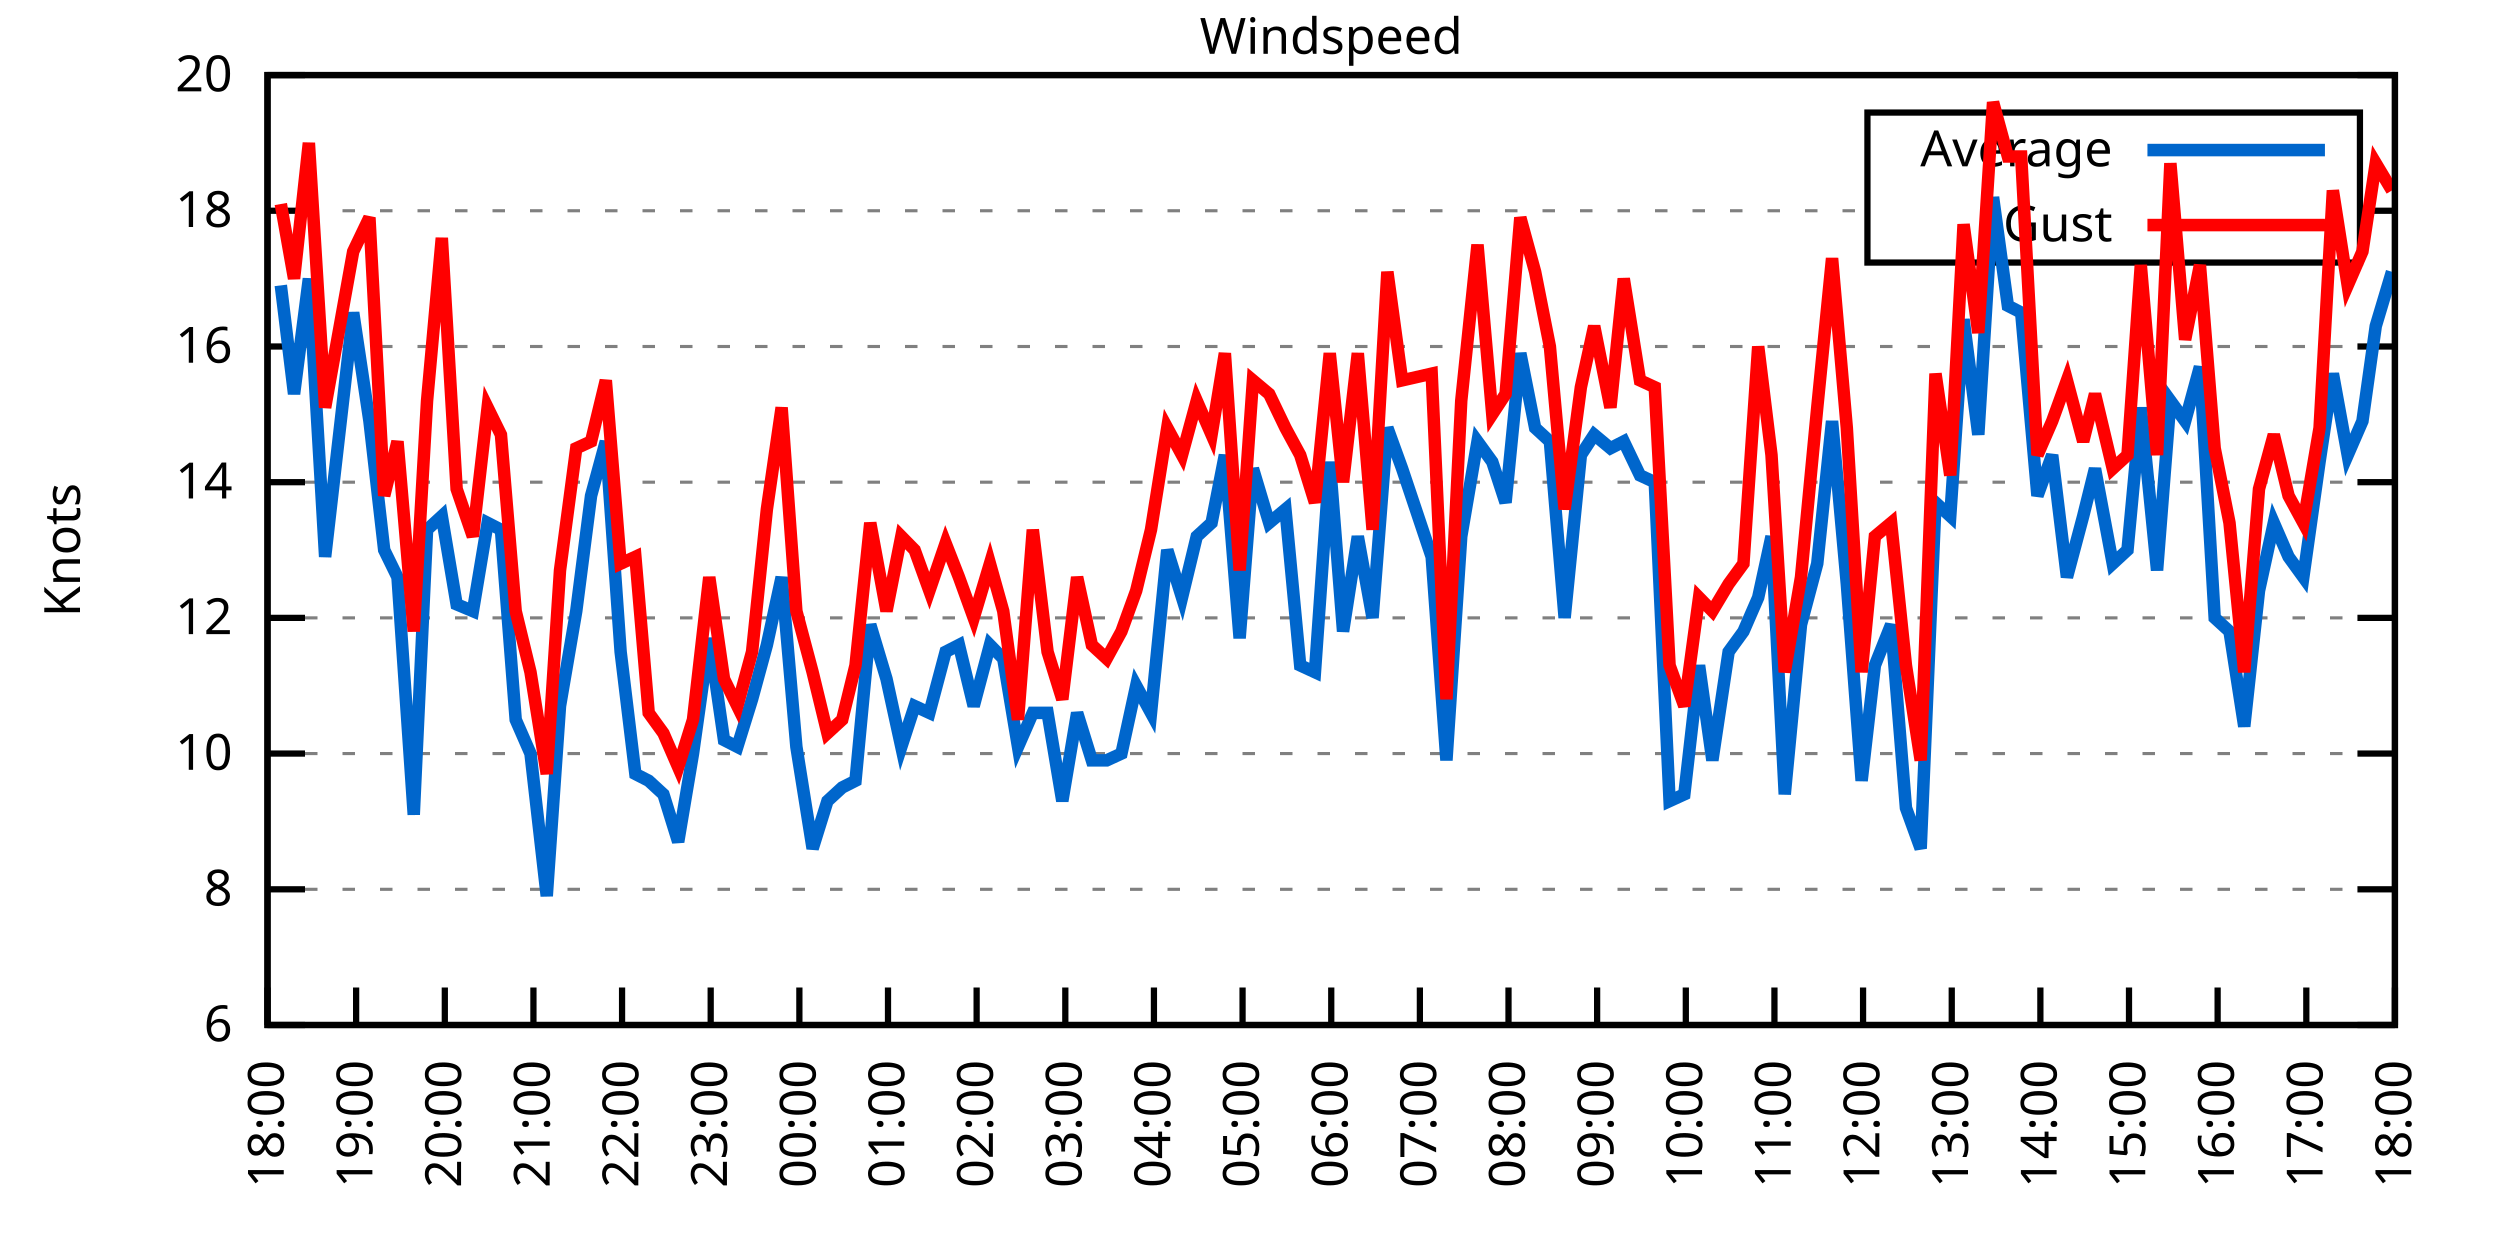
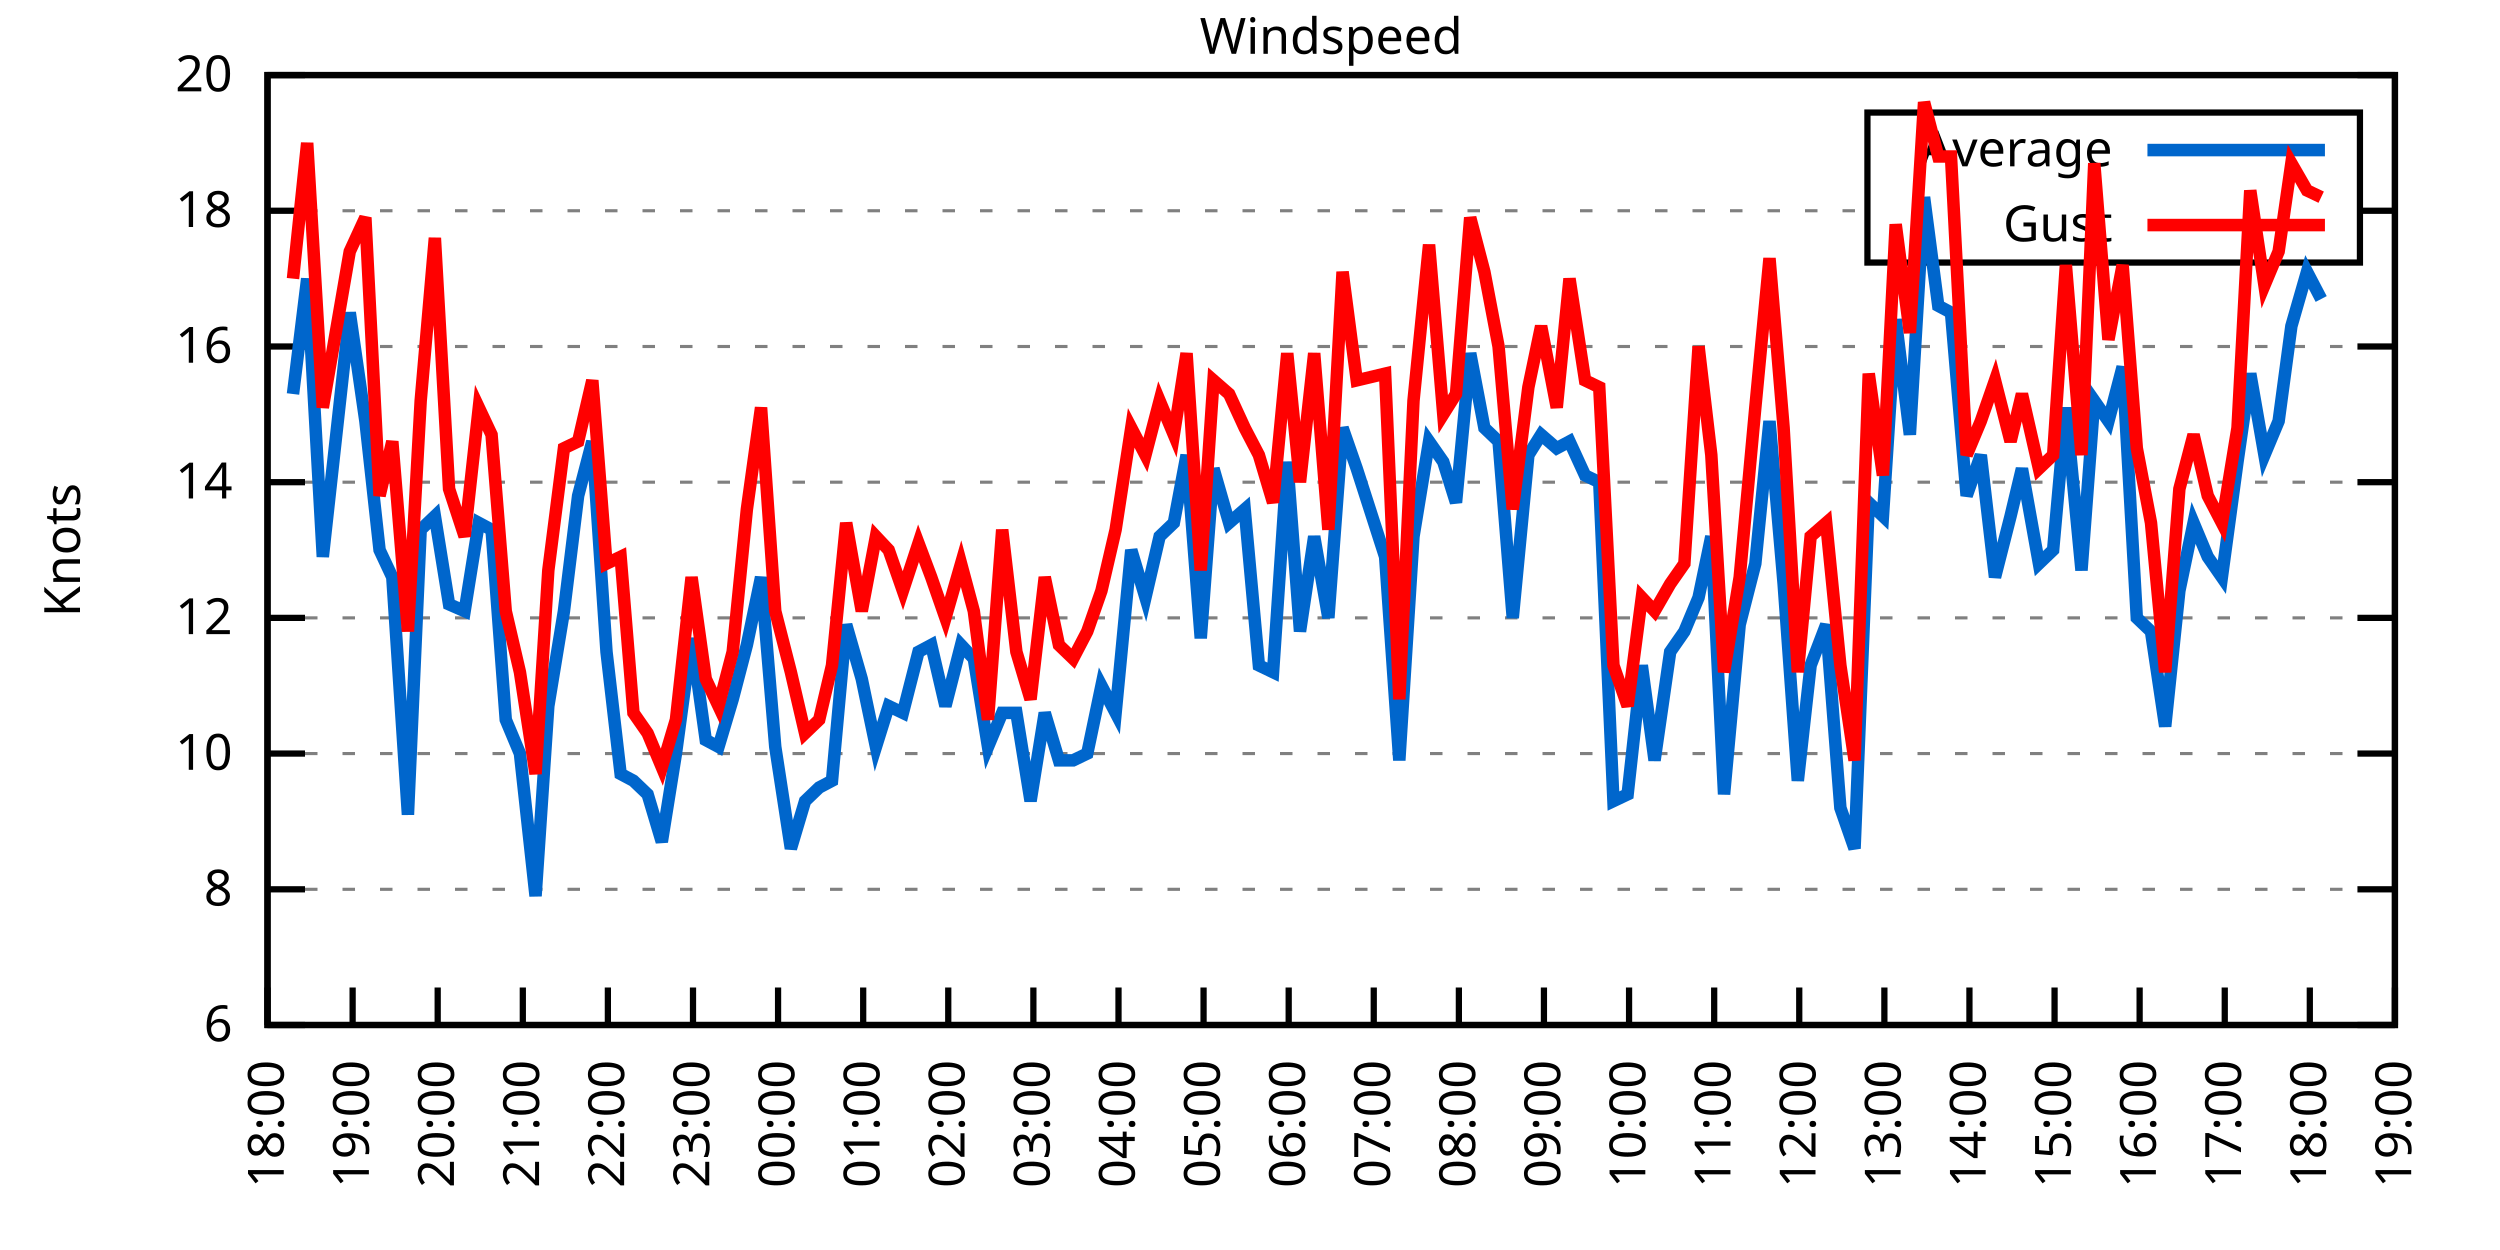
<svg xmlns="http://www.w3.org/2000/svg" xmlns:xlink="http://www.w3.org/1999/xlink" width="400" height="200" viewBox="0 0 400 200">
  <g id="gnuplot_canvas">
    <rect x="0" y="0" width="400" height="200" fill="none" />
    <defs>
      <circle id="gpDot" r="0.5" stroke-width="0.5" stroke="currentColor" />
      <path id="gpPt0" stroke-width="0.333" stroke="currentColor" d="M-1,0 h2 M0,-1 v2" />
      <path id="gpPt1" stroke-width="0.333" stroke="currentColor" d="M-1,-1 L1,1 M1,-1 L-1,1" />
      <path id="gpPt2" stroke-width="0.333" stroke="currentColor" d="M-1,0 L1,0 M0,-1 L0,1 M-1,-1 L1,1 M-1,1 L1,-1" />
      <rect id="gpPt3" stroke-width="0.333" stroke="currentColor" x="-1" y="-1" width="2" height="2" />
      <rect id="gpPt4" stroke-width="0.333" stroke="currentColor" fill="currentColor" x="-1" y="-1" width="2" height="2" />
      <circle id="gpPt5" stroke-width="0.333" stroke="currentColor" cx="0" cy="0" r="1" />
      <use xlink:href="#gpPt5" id="gpPt6" fill="currentColor" stroke="none" />
      <path id="gpPt7" stroke-width="0.333" stroke="currentColor" d="M0,-1.33 L-1.33,0.67 L1.33,0.67 z" />
      <use xlink:href="#gpPt7" id="gpPt8" fill="currentColor" stroke="none" />
      <use xlink:href="#gpPt7" id="gpPt9" stroke="currentColor" transform="rotate(180)" />
      <use xlink:href="#gpPt9" id="gpPt10" fill="currentColor" stroke="none" />
      <use xlink:href="#gpPt3" id="gpPt11" stroke="currentColor" transform="rotate(45)" />
      <use xlink:href="#gpPt11" id="gpPt12" fill="currentColor" stroke="none" />
      <path id="gpPt13" stroke-width="0.333" stroke="currentColor" d="M0,1.330 L1.265,0.411 L0.782,-1.067 L-0.782,-1.076 L-1.265,0.411 z" />
      <use xlink:href="#gpPt13" id="gpPt14" fill="currentColor" stroke="none" />
      <filter id="textbox" filterUnits="objectBoundingBox" x="0" y="0" height="1" width="1">
        <feFlood flood-color="white" flood-opacity="1" result="bgnd" />
        <feComposite in="SourceGraphic" in2="bgnd" operator="atop" />
      </filter>
      <filter id="greybox" filterUnits="objectBoundingBox" x="0" y="0" height="1" width="1">
        <feFlood flood-color="lightgrey" flood-opacity="1" result="grey" />
        <feComposite in="SourceGraphic" in2="grey" operator="atop" />
      </filter>
    </defs>
    <g fill="none" color="white" stroke="currentColor" stroke-width="1.00" stroke-linecap="butt" stroke-linejoin="miter">
</g>
    <g fill="none" color="black" stroke="currentColor" stroke-width="1.00" stroke-linecap="butt" stroke-linejoin="miter">
      <g stroke="none" shape-rendering="crispEdges">
        <polygon fill="rgb(255, 255, 255)" points="42.80,164.00 383.18,164.00 383.18,12.02 42.80,12.02 " />
      </g>
    </g>
    <g fill="none" color="black" stroke="currentColor" stroke-width="1.00" stroke-linecap="butt" stroke-linejoin="miter">
</g>
    <g fill="none" color="black" stroke="black" stroke-width="0.50" stroke-linecap="butt" stroke-linejoin="miter">
</g>
    <g fill="none" color="gray" stroke="currentColor" stroke-width="0.50" stroke-linecap="butt" stroke-linejoin="miter">
      <path stroke="gray" stroke-dasharray="2,4" class="gridline" d="M42.80,164.00 L383.19,164.00  " />
    </g>
    <g fill="none" color="gray" stroke="gray" stroke-width="1.00" stroke-linecap="butt" stroke-linejoin="miter">
</g>
    <g fill="none" color="black" stroke="currentColor" stroke-width="1.00" stroke-linecap="butt" stroke-linejoin="miter">
      <path stroke="black" d="M42.80,164.00 L48.80,164.00 M383.19,164.00 L377.19,164.00  " />
      <g transform="translate(37.20,166.60)" stroke="none" fill="black" font-family="Sans" font-size="8.00" text-anchor="end">
        <text>
          <tspan font-family="Sans"> 6</tspan>
        </text>
      </g>
    </g>
    <g fill="none" color="black" stroke="currentColor" stroke-width="1.00" stroke-linecap="butt" stroke-linejoin="miter">
</g>
    <g fill="none" color="black" stroke="black" stroke-width="0.50" stroke-linecap="butt" stroke-linejoin="miter">
</g>
    <g fill="none" color="gray" stroke="currentColor" stroke-width="0.50" stroke-linecap="butt" stroke-linejoin="miter">
      <path stroke="gray" stroke-dasharray="2,4" class="gridline" d="M42.80,142.29 L383.19,142.29  " />
    </g>
    <g fill="none" color="gray" stroke="gray" stroke-width="1.00" stroke-linecap="butt" stroke-linejoin="miter">
</g>
    <g fill="none" color="black" stroke="currentColor" stroke-width="1.00" stroke-linecap="butt" stroke-linejoin="miter">
      <path stroke="black" d="M42.80,142.29 L48.80,142.29 M383.19,142.29 L377.19,142.29  " />
      <g transform="translate(37.20,144.89)" stroke="none" fill="black" font-family="Sans" font-size="8.00" text-anchor="end">
        <text>
          <tspan font-family="Sans"> 8</tspan>
        </text>
      </g>
    </g>
    <g fill="none" color="black" stroke="currentColor" stroke-width="1.00" stroke-linecap="butt" stroke-linejoin="miter">
</g>
    <g fill="none" color="black" stroke="black" stroke-width="0.50" stroke-linecap="butt" stroke-linejoin="miter">
</g>
    <g fill="none" color="gray" stroke="currentColor" stroke-width="0.50" stroke-linecap="butt" stroke-linejoin="miter">
      <path stroke="gray" stroke-dasharray="2,4" class="gridline" d="M42.80,120.57 L383.19,120.57  " />
    </g>
    <g fill="none" color="gray" stroke="gray" stroke-width="1.00" stroke-linecap="butt" stroke-linejoin="miter">
</g>
    <g fill="none" color="black" stroke="currentColor" stroke-width="1.00" stroke-linecap="butt" stroke-linejoin="miter">
      <path stroke="black" d="M42.80,120.57 L48.80,120.57 M383.19,120.57 L377.19,120.57  " />
      <g transform="translate(37.20,123.17)" stroke="none" fill="black" font-family="Sans" font-size="8.00" text-anchor="end">
        <text>
          <tspan font-family="Sans"> 10</tspan>
        </text>
      </g>
    </g>
    <g fill="none" color="black" stroke="currentColor" stroke-width="1.00" stroke-linecap="butt" stroke-linejoin="miter">
</g>
    <g fill="none" color="black" stroke="black" stroke-width="0.50" stroke-linecap="butt" stroke-linejoin="miter">
</g>
    <g fill="none" color="gray" stroke="currentColor" stroke-width="0.50" stroke-linecap="butt" stroke-linejoin="miter">
      <path stroke="gray" stroke-dasharray="2,4" class="gridline" d="M42.80,98.86 L383.19,98.86  " />
    </g>
    <g fill="none" color="gray" stroke="gray" stroke-width="1.00" stroke-linecap="butt" stroke-linejoin="miter">
</g>
    <g fill="none" color="black" stroke="currentColor" stroke-width="1.00" stroke-linecap="butt" stroke-linejoin="miter">
      <path stroke="black" d="M42.80,98.86 L48.80,98.86 M383.19,98.86 L377.19,98.86  " />
      <g transform="translate(37.20,101.46)" stroke="none" fill="black" font-family="Sans" font-size="8.00" text-anchor="end">
        <text>
          <tspan font-family="Sans"> 12</tspan>
        </text>
      </g>
    </g>
    <g fill="none" color="black" stroke="currentColor" stroke-width="1.00" stroke-linecap="butt" stroke-linejoin="miter">
</g>
    <g fill="none" color="black" stroke="black" stroke-width="0.50" stroke-linecap="butt" stroke-linejoin="miter">
</g>
    <g fill="none" color="gray" stroke="currentColor" stroke-width="0.50" stroke-linecap="butt" stroke-linejoin="miter">
      <path stroke="gray" stroke-dasharray="2,4" class="gridline" d="M42.80,77.15 L383.19,77.15  " />
    </g>
    <g fill="none" color="gray" stroke="gray" stroke-width="1.00" stroke-linecap="butt" stroke-linejoin="miter">
</g>
    <g fill="none" color="black" stroke="currentColor" stroke-width="1.00" stroke-linecap="butt" stroke-linejoin="miter">
      <path stroke="black" d="M42.80,77.15 L48.80,77.15 M383.19,77.15 L377.19,77.15  " />
      <g transform="translate(37.20,79.75)" stroke="none" fill="black" font-family="Sans" font-size="8.00" text-anchor="end">
        <text>
          <tspan font-family="Sans"> 14</tspan>
        </text>
      </g>
    </g>
    <g fill="none" color="black" stroke="currentColor" stroke-width="1.00" stroke-linecap="butt" stroke-linejoin="miter">
</g>
    <g fill="none" color="black" stroke="black" stroke-width="0.50" stroke-linecap="butt" stroke-linejoin="miter">
</g>
    <g fill="none" color="gray" stroke="currentColor" stroke-width="0.50" stroke-linecap="butt" stroke-linejoin="miter">
      <path stroke="gray" stroke-dasharray="2,4" class="gridline" d="M42.80,55.44 L383.19,55.44  " />
    </g>
    <g fill="none" color="gray" stroke="gray" stroke-width="1.00" stroke-linecap="butt" stroke-linejoin="miter">
</g>
    <g fill="none" color="black" stroke="currentColor" stroke-width="1.00" stroke-linecap="butt" stroke-linejoin="miter">
      <path stroke="black" d="M42.80,55.44 L48.80,55.44 M383.19,55.44 L377.19,55.44  " />
      <g transform="translate(37.20,58.04)" stroke="none" fill="black" font-family="Sans" font-size="8.00" text-anchor="end">
        <text>
          <tspan font-family="Sans"> 16</tspan>
        </text>
      </g>
    </g>
    <g fill="none" color="black" stroke="currentColor" stroke-width="1.00" stroke-linecap="butt" stroke-linejoin="miter">
</g>
    <g fill="none" color="black" stroke="black" stroke-width="0.50" stroke-linecap="butt" stroke-linejoin="miter">
</g>
    <g fill="none" color="gray" stroke="currentColor" stroke-width="0.50" stroke-linecap="butt" stroke-linejoin="miter">
      <path stroke="gray" stroke-dasharray="2,4" class="gridline" d="M42.80,33.72 L298.79,33.72 M377.59,33.72 L383.19,33.72  " />
    </g>
    <g fill="none" color="gray" stroke="gray" stroke-width="1.00" stroke-linecap="butt" stroke-linejoin="miter">
</g>
    <g fill="none" color="black" stroke="currentColor" stroke-width="1.00" stroke-linecap="butt" stroke-linejoin="miter">
      <path stroke="black" d="M42.80,33.72 L48.80,33.72 M383.19,33.72 L377.19,33.72  " />
      <g transform="translate(37.20,36.32)" stroke="none" fill="black" font-family="Sans" font-size="8.00" text-anchor="end">
        <text>
          <tspan font-family="Sans"> 18</tspan>
        </text>
      </g>
    </g>
    <g fill="none" color="black" stroke="currentColor" stroke-width="1.00" stroke-linecap="butt" stroke-linejoin="miter">
</g>
    <g fill="none" color="black" stroke="black" stroke-width="0.50" stroke-linecap="butt" stroke-linejoin="miter">
</g>
    <g fill="none" color="gray" stroke="currentColor" stroke-width="0.50" stroke-linecap="butt" stroke-linejoin="miter">
      <path stroke="gray" stroke-dasharray="2,4" class="gridline" d="M42.80,12.01 L383.19,12.01  " />
    </g>
    <g fill="none" color="gray" stroke="gray" stroke-width="1.00" stroke-linecap="butt" stroke-linejoin="miter">
</g>
    <g fill="none" color="black" stroke="currentColor" stroke-width="1.00" stroke-linecap="butt" stroke-linejoin="miter">
      <path stroke="black" d="M42.80,12.01 L48.80,12.01 M383.19,12.01 L377.19,12.01  " />
      <g transform="translate(37.20,14.61)" stroke="none" fill="black" font-family="Sans" font-size="8.00" text-anchor="end">
        <text>
          <tspan font-family="Sans"> 20</tspan>
        </text>
      </g>
    </g>
    <g fill="none" color="black" stroke="currentColor" stroke-width="1.00" stroke-linecap="butt" stroke-linejoin="miter">
      <path stroke="black" d="M42.80,164.00 L42.80,158.00  " />
      <g transform="translate(45.40,169.60) rotate(270.00)" stroke="none" fill="black" font-family="Sans" font-size="8.00" text-anchor="end">
        <text>
          <tspan font-family="Sans">18:00</tspan>
        </text>
      </g>
    </g>
    <g fill="none" color="black" stroke="currentColor" stroke-width="1.00" stroke-linecap="butt" stroke-linejoin="miter">
-       <path stroke="black" d="M56.98,164.00 L56.98,158.00  " />
-       <g transform="translate(59.58,169.60) rotate(270.00)" stroke="none" fill="black" font-family="Sans" font-size="8.00" text-anchor="end">
+       <path stroke="black" d="M56.42,164.00 L56.42,158.00  " />
+       <g transform="translate(59.02,169.60) rotate(270.00)" stroke="none" fill="black" font-family="Sans" font-size="8.00" text-anchor="end">
        <text>
          <tspan font-family="Sans">19:00</tspan>
        </text>
      </g>
    </g>
    <g fill="none" color="black" stroke="currentColor" stroke-width="1.00" stroke-linecap="butt" stroke-linejoin="miter">
-       <path stroke="black" d="M71.17,164.00 L71.17,158.00  " />
-       <g transform="translate(73.77,169.60) rotate(270.00)" stroke="none" fill="black" font-family="Sans" font-size="8.00" text-anchor="end">
+       <path stroke="black" d="M70.03,164.00 L70.03,158.00  " />
+       <g transform="translate(72.63,169.60) rotate(270.00)" stroke="none" fill="black" font-family="Sans" font-size="8.00" text-anchor="end">
        <text>
          <tspan font-family="Sans">20:00</tspan>
        </text>
      </g>
    </g>
    <g fill="none" color="black" stroke="currentColor" stroke-width="1.00" stroke-linecap="butt" stroke-linejoin="miter">
-       <path stroke="black" d="M85.35,164.00 L85.35,158.00  " />
-       <g transform="translate(87.95,169.60) rotate(270.00)" stroke="none" fill="black" font-family="Sans" font-size="8.00" text-anchor="end">
+       <path stroke="black" d="M83.65,164.00 L83.65,158.00  " />
+       <g transform="translate(86.25,169.60) rotate(270.00)" stroke="none" fill="black" font-family="Sans" font-size="8.00" text-anchor="end">
        <text>
          <tspan font-family="Sans">21:00</tspan>
        </text>
      </g>
    </g>
    <g fill="none" color="black" stroke="currentColor" stroke-width="1.00" stroke-linecap="butt" stroke-linejoin="miter">
-       <path stroke="black" d="M99.53,164.00 L99.53,158.00  " />
-       <g transform="translate(102.13,169.60) rotate(270.00)" stroke="none" fill="black" font-family="Sans" font-size="8.00" text-anchor="end">
+       <path stroke="black" d="M97.26,164.00 L97.26,158.00  " />
+       <g transform="translate(99.86,169.60) rotate(270.00)" stroke="none" fill="black" font-family="Sans" font-size="8.00" text-anchor="end">
        <text>
          <tspan font-family="Sans">22:00</tspan>
        </text>
      </g>
    </g>
    <g fill="none" color="black" stroke="currentColor" stroke-width="1.00" stroke-linecap="butt" stroke-linejoin="miter">
-       <path stroke="black" d="M113.71,164.00 L113.71,158.00  " />
-       <g transform="translate(116.31,169.60) rotate(270.00)" stroke="none" fill="black" font-family="Sans" font-size="8.00" text-anchor="end">
+       <path stroke="black" d="M110.88,164.00 L110.88,158.00  " />
+       <g transform="translate(113.48,169.60) rotate(270.00)" stroke="none" fill="black" font-family="Sans" font-size="8.00" text-anchor="end">
        <text>
          <tspan font-family="Sans">23:00</tspan>
        </text>
      </g>
    </g>
    <g fill="none" color="black" stroke="currentColor" stroke-width="1.00" stroke-linecap="butt" stroke-linejoin="miter">
-       <path stroke="black" d="M127.90,164.00 L127.90,158.00  " />
-       <g transform="translate(130.50,169.60) rotate(270.00)" stroke="none" fill="black" font-family="Sans" font-size="8.00" text-anchor="end">
+       <path stroke="black" d="M124.49,164.00 L124.49,158.00  " />
+       <g transform="translate(127.09,169.60) rotate(270.00)" stroke="none" fill="black" font-family="Sans" font-size="8.00" text-anchor="end">
        <text>
          <tspan font-family="Sans">00:00</tspan>
        </text>
      </g>
    </g>
    <g fill="none" color="black" stroke="currentColor" stroke-width="1.00" stroke-linecap="butt" stroke-linejoin="miter">
-       <path stroke="black" d="M142.08,164.00 L142.08,158.00  " />
-       <g transform="translate(144.68,169.60) rotate(270.00)" stroke="none" fill="black" font-family="Sans" font-size="8.00" text-anchor="end">
+       <path stroke="black" d="M138.11,164.00 L138.11,158.00  " />
+       <g transform="translate(140.71,169.60) rotate(270.00)" stroke="none" fill="black" font-family="Sans" font-size="8.00" text-anchor="end">
        <text>
          <tspan font-family="Sans">01:00</tspan>
        </text>
      </g>
    </g>
    <g fill="none" color="black" stroke="currentColor" stroke-width="1.00" stroke-linecap="butt" stroke-linejoin="miter">
-       <path stroke="black" d="M156.26,164.00 L156.26,158.00  " />
-       <g transform="translate(158.86,169.60) rotate(270.00)" stroke="none" fill="black" font-family="Sans" font-size="8.00" text-anchor="end">
+       <path stroke="black" d="M151.72,164.00 L151.72,158.00  " />
+       <g transform="translate(154.32,169.60) rotate(270.00)" stroke="none" fill="black" font-family="Sans" font-size="8.00" text-anchor="end">
        <text>
          <tspan font-family="Sans">02:00</tspan>
        </text>
      </g>
    </g>
    <g fill="none" color="black" stroke="currentColor" stroke-width="1.00" stroke-linecap="butt" stroke-linejoin="miter">
-       <path stroke="black" d="M170.45,164.00 L170.45,158.00  " />
-       <g transform="translate(173.05,169.60) rotate(270.00)" stroke="none" fill="black" font-family="Sans" font-size="8.00" text-anchor="end">
+       <path stroke="black" d="M165.34,164.00 L165.34,158.00  " />
+       <g transform="translate(167.94,169.60) rotate(270.00)" stroke="none" fill="black" font-family="Sans" font-size="8.00" text-anchor="end">
        <text>
          <tspan font-family="Sans">03:00</tspan>
        </text>
      </g>
    </g>
    <g fill="none" color="black" stroke="currentColor" stroke-width="1.00" stroke-linecap="butt" stroke-linejoin="miter">
-       <path stroke="black" d="M184.63,164.00 L184.63,158.00  " />
-       <g transform="translate(187.23,169.60) rotate(270.00)" stroke="none" fill="black" font-family="Sans" font-size="8.00" text-anchor="end">
+       <path stroke="black" d="M178.96,164.00 L178.96,158.00  " />
+       <g transform="translate(181.56,169.60) rotate(270.00)" stroke="none" fill="black" font-family="Sans" font-size="8.00" text-anchor="end">
        <text>
          <tspan font-family="Sans">04:00</tspan>
        </text>
      </g>
    </g>
    <g fill="none" color="black" stroke="currentColor" stroke-width="1.00" stroke-linecap="butt" stroke-linejoin="miter">
-       <path stroke="black" d="M198.81,164.00 L198.81,158.00  " />
-       <g transform="translate(201.41,169.60) rotate(270.00)" stroke="none" fill="black" font-family="Sans" font-size="8.00" text-anchor="end">
+       <path stroke="black" d="M192.57,164.00 L192.57,158.00  " />
+       <g transform="translate(195.17,169.60) rotate(270.00)" stroke="none" fill="black" font-family="Sans" font-size="8.00" text-anchor="end">
        <text>
          <tspan font-family="Sans">05:00</tspan>
        </text>
      </g>
    </g>
    <g fill="none" color="black" stroke="currentColor" stroke-width="1.00" stroke-linecap="butt" stroke-linejoin="miter">
-       <path stroke="black" d="M213.00,164.00 L213.00,158.00  " />
-       <g transform="translate(215.60,169.60) rotate(270.00)" stroke="none" fill="black" font-family="Sans" font-size="8.00" text-anchor="end">
+       <path stroke="black" d="M206.19,164.00 L206.19,158.00  " />
+       <g transform="translate(208.79,169.60) rotate(270.00)" stroke="none" fill="black" font-family="Sans" font-size="8.00" text-anchor="end">
        <text>
          <tspan font-family="Sans">06:00</tspan>
        </text>
      </g>
    </g>
    <g fill="none" color="black" stroke="currentColor" stroke-width="1.00" stroke-linecap="butt" stroke-linejoin="miter">
-       <path stroke="black" d="M227.18,164.00 L227.18,158.00  " />
-       <g transform="translate(229.78,169.60) rotate(270.00)" stroke="none" fill="black" font-family="Sans" font-size="8.00" text-anchor="end">
+       <path stroke="black" d="M219.80,164.00 L219.80,158.00  " />
+       <g transform="translate(222.40,169.60) rotate(270.00)" stroke="none" fill="black" font-family="Sans" font-size="8.00" text-anchor="end">
        <text>
          <tspan font-family="Sans">07:00</tspan>
        </text>
      </g>
    </g>
    <g fill="none" color="black" stroke="currentColor" stroke-width="1.00" stroke-linecap="butt" stroke-linejoin="miter">
-       <path stroke="black" d="M241.36,164.00 L241.36,158.00  " />
-       <g transform="translate(243.96,169.60) rotate(270.00)" stroke="none" fill="black" font-family="Sans" font-size="8.00" text-anchor="end">
+       <path stroke="black" d="M233.42,164.00 L233.42,158.00  " />
+       <g transform="translate(236.02,169.60) rotate(270.00)" stroke="none" fill="black" font-family="Sans" font-size="8.00" text-anchor="end">
        <text>
          <tspan font-family="Sans">08:00</tspan>
        </text>
      </g>
    </g>
    <g fill="none" color="black" stroke="currentColor" stroke-width="1.00" stroke-linecap="butt" stroke-linejoin="miter">
-       <path stroke="black" d="M255.54,164.00 L255.54,158.00  " />
-       <g transform="translate(258.14,169.60) rotate(270.00)" stroke="none" fill="black" font-family="Sans" font-size="8.00" text-anchor="end">
+       <path stroke="black" d="M247.03,164.00 L247.03,158.00  " />
+       <g transform="translate(249.63,169.60) rotate(270.00)" stroke="none" fill="black" font-family="Sans" font-size="8.00" text-anchor="end">
        <text>
          <tspan font-family="Sans">09:00</tspan>
        </text>
      </g>
    </g>
    <g fill="none" color="black" stroke="currentColor" stroke-width="1.00" stroke-linecap="butt" stroke-linejoin="miter">
-       <path stroke="black" d="M269.73,164.00 L269.73,158.00  " />
-       <g transform="translate(272.33,169.60) rotate(270.00)" stroke="none" fill="black" font-family="Sans" font-size="8.00" text-anchor="end">
+       <path stroke="black" d="M260.65,164.00 L260.65,158.00  " />
+       <g transform="translate(263.25,169.60) rotate(270.00)" stroke="none" fill="black" font-family="Sans" font-size="8.00" text-anchor="end">
        <text>
          <tspan font-family="Sans">10:00</tspan>
        </text>
      </g>
    </g>
    <g fill="none" color="black" stroke="currentColor" stroke-width="1.00" stroke-linecap="butt" stroke-linejoin="miter">
-       <path stroke="black" d="M283.91,164.00 L283.91,158.00  " />
-       <g transform="translate(286.51,169.60) rotate(270.00)" stroke="none" fill="black" font-family="Sans" font-size="8.00" text-anchor="end">
+       <path stroke="black" d="M274.27,164.00 L274.27,158.00  " />
+       <g transform="translate(276.87,169.60) rotate(270.00)" stroke="none" fill="black" font-family="Sans" font-size="8.00" text-anchor="end">
        <text>
          <tspan font-family="Sans">11:00</tspan>
        </text>
      </g>
    </g>
    <g fill="none" color="black" stroke="currentColor" stroke-width="1.00" stroke-linecap="butt" stroke-linejoin="miter">
-       <path stroke="black" d="M298.09,164.00 L298.09,158.00  " />
-       <g transform="translate(300.69,169.60) rotate(270.00)" stroke="none" fill="black" font-family="Sans" font-size="8.00" text-anchor="end">
+       <path stroke="black" d="M287.88,164.00 L287.88,158.00  " />
+       <g transform="translate(290.48,169.60) rotate(270.00)" stroke="none" fill="black" font-family="Sans" font-size="8.00" text-anchor="end">
        <text>
          <tspan font-family="Sans">12:00</tspan>
        </text>
      </g>
    </g>
    <g fill="none" color="black" stroke="currentColor" stroke-width="1.00" stroke-linecap="butt" stroke-linejoin="miter">
-       <path stroke="black" d="M312.28,164.00 L312.28,158.00  " />
-       <g transform="translate(314.88,169.60) rotate(270.00)" stroke="none" fill="black" font-family="Sans" font-size="8.00" text-anchor="end">
+       <path stroke="black" d="M301.50,164.00 L301.50,158.00  " />
+       <g transform="translate(304.10,169.60) rotate(270.00)" stroke="none" fill="black" font-family="Sans" font-size="8.00" text-anchor="end">
        <text>
          <tspan font-family="Sans">13:00</tspan>
        </text>
      </g>
    </g>
    <g fill="none" color="black" stroke="currentColor" stroke-width="1.00" stroke-linecap="butt" stroke-linejoin="miter">
-       <path stroke="black" d="M326.46,164.00 L326.46,158.00  " />
-       <g transform="translate(329.06,169.60) rotate(270.00)" stroke="none" fill="black" font-family="Sans" font-size="8.00" text-anchor="end">
+       <path stroke="black" d="M315.11,164.00 L315.11,158.00  " />
+       <g transform="translate(317.71,169.60) rotate(270.00)" stroke="none" fill="black" font-family="Sans" font-size="8.00" text-anchor="end">
        <text>
          <tspan font-family="Sans">14:00</tspan>
        </text>
      </g>
    </g>
    <g fill="none" color="black" stroke="currentColor" stroke-width="1.00" stroke-linecap="butt" stroke-linejoin="miter">
-       <path stroke="black" d="M340.64,164.00 L340.64,158.00  " />
-       <g transform="translate(343.24,169.60) rotate(270.00)" stroke="none" fill="black" font-family="Sans" font-size="8.00" text-anchor="end">
+       <path stroke="black" d="M328.73,164.00 L328.73,158.00  " />
+       <g transform="translate(331.33,169.60) rotate(270.00)" stroke="none" fill="black" font-family="Sans" font-size="8.00" text-anchor="end">
        <text>
          <tspan font-family="Sans">15:00</tspan>
        </text>
      </g>
    </g>
    <g fill="none" color="black" stroke="currentColor" stroke-width="1.00" stroke-linecap="butt" stroke-linejoin="miter">
-       <path stroke="black" d="M354.82,164.00 L354.82,158.00  " />
-       <g transform="translate(357.42,169.60) rotate(270.00)" stroke="none" fill="black" font-family="Sans" font-size="8.00" text-anchor="end">
+       <path stroke="black" d="M342.34,164.00 L342.34,158.00  " />
+       <g transform="translate(344.94,169.60) rotate(270.00)" stroke="none" fill="black" font-family="Sans" font-size="8.00" text-anchor="end">
        <text>
          <tspan font-family="Sans">16:00</tspan>
        </text>
      </g>
    </g>
    <g fill="none" color="black" stroke="currentColor" stroke-width="1.00" stroke-linecap="butt" stroke-linejoin="miter">
-       <path stroke="black" d="M369.01,164.00 L369.01,158.00  " />
-       <g transform="translate(371.61,169.60) rotate(270.00)" stroke="none" fill="black" font-family="Sans" font-size="8.00" text-anchor="end">
+       <path stroke="black" d="M355.96,164.00 L355.96,158.00  " />
+       <g transform="translate(358.56,169.60) rotate(270.00)" stroke="none" fill="black" font-family="Sans" font-size="8.00" text-anchor="end">
        <text>
          <tspan font-family="Sans">17:00</tspan>
+         </text>
+       </g>
+     </g>
+     <g fill="none" color="black" stroke="currentColor" stroke-width="1.00" stroke-linecap="butt" stroke-linejoin="miter">
+       <path stroke="black" d="M369.57,164.00 L369.57,158.00  " />
+       <g transform="translate(372.17,169.60) rotate(270.00)" stroke="none" fill="black" font-family="Sans" font-size="8.00" text-anchor="end">
+         <text>
+           <tspan font-family="Sans">18:00</tspan>
        </text>
      </g>
    </g>
    <g fill="none" color="black" stroke="currentColor" stroke-width="1.00" stroke-linecap="butt" stroke-linejoin="miter">
      <path stroke="black" d="M383.19,164.00 L383.19,158.00  " />
      <g transform="translate(385.79,169.60) rotate(270.00)" stroke="none" fill="black" font-family="Sans" font-size="8.00" text-anchor="end">
        <text>
-           <tspan font-family="Sans">18:00</tspan>
+           <tspan font-family="Sans">19:00</tspan>
        </text>
      </g>
    </g>
    <g fill="none" color="black" stroke="currentColor" stroke-width="1.00" stroke-linecap="butt" stroke-linejoin="miter">
</g>
    <g fill="none" color="black" stroke="currentColor" stroke-width="1.00" stroke-linecap="butt" stroke-linejoin="miter">
      <path stroke="black" d="M42.80,12.01 L42.80,164.00 L383.19,164.00 L383.19,12.01 L42.80,12.01 Z  " />
    </g>
    <g fill="none" color="black" stroke="currentColor" stroke-width="1.00" stroke-linecap="butt" stroke-linejoin="miter">
</g>
    <g fill="none" color="black" stroke="currentColor" stroke-width="1.00" stroke-linecap="butt" stroke-linejoin="miter">
      <path stroke="black" d="M298.79,42.01 L298.79,18.01 L377.59,18.01 L377.59,42.01 L298.79,42.01 Z  " />
    </g>
    <g id="Windspeed_plot_1">
      <g fill="none" color="white" stroke="black" stroke-width="2.00" stroke-linecap="butt" stroke-linejoin="miter">
</g>
      <g fill="none" color="black" stroke="currentColor" stroke-width="2.00" stroke-linecap="butt" stroke-linejoin="miter">
        <g transform="translate(337.99,26.61)" stroke="none" fill="black" font-family="Sans" font-size="8.00" text-anchor="end">
          <text>
            <tspan font-family="Sans">Average</tspan>
          </text>
        </g>
      </g>
      <g fill="none" color="black" stroke="currentColor" stroke-width="2.00" stroke-linecap="butt" stroke-linejoin="miter">
-         <path stroke="rgb(  0, 102, 204)" d="M343.59,24.01 L371.99,24.01 M44.93,45.66 L47.05,63.04 L49.42,44.58 L52.02,89.09 L56.51,50.01 L59.11,67.38   L61.47,88.00 L63.60,92.35 L66.20,130.35 L68.33,84.75 L70.69,82.58 L73.06,96.69 L75.66,97.78 L78.02,83.66   L80.15,84.75 L82.51,115.15 L84.88,120.57 L87.48,143.37 L89.60,112.97 L92.20,97.78 L94.57,79.32 L96.93,70.63   L99.30,104.29 L101.66,123.83 L103.79,124.92 L106.15,127.09 L108.51,134.69 L110.88,120.57 L113.48,102.12 L115.84,118.40   L117.97,119.49 L120.33,111.89 L122.70,103.20 L125.06,92.35 L127.42,119.49 L130.02,135.77 L132.39,128.17 L134.75,126.00   L136.88,124.92 L139.24,99.95 L141.84,108.63 L144.21,119.49 L146.34,112.97 L148.70,114.06 L151.30,104.29 L153.43,103.20   L155.79,112.97 L158.39,103.20 L160.52,105.38 L162.88,119.49 L165.25,114.06 L167.61,114.06 L169.97,128.17 L172.34,114.06   L174.70,121.66 L177.06,121.66 L179.43,120.57 L181.79,109.72 L184.16,114.06 L186.76,88.00 L189.12,95.60 L191.48,85.83   L193.85,83.66 L195.98,72.81 L198.34,102.12 L200.47,74.98 L203.07,83.66 L205.67,81.49 L208.03,106.46 L210.39,107.55   L212.76,73.89 L214.89,101.03 L217.25,85.83 L219.61,98.86 L221.98,68.46 L224.34,74.98 L229.07,89.09 L231.43,121.66   L233.80,85.83 L236.40,70.63 L238.76,73.89 L240.89,80.41 L243.25,56.52 L245.62,68.46 L247.98,70.63 L250.34,98.86   L252.94,72.81 L255.07,69.55 L257.67,71.72 L259.80,70.63 L262.40,76.06 L264.76,77.15 L267.13,128.17 L269.49,127.09   L271.85,106.46 L273.98,121.66 L276.58,104.29 L278.95,101.03 L281.31,95.60 L283.44,85.83 L285.56,127.09 L288.16,99.95   L290.76,90.18 L293.13,67.38 L295.49,93.43 L297.86,124.92 L299.98,106.46 L302.58,99.95 L304.95,129.26 L307.31,135.77   L309.68,80.41 L312.04,82.58 L314.17,51.09 L316.53,69.55 L318.89,31.55 L321.26,48.92 L323.39,50.01 L325.99,79.32   L328.35,72.81 L330.71,92.35 L333.31,82.58 L335.20,74.98 L338.04,90.18 L340.40,88.00 L342.53,65.21 L345.13,91.26   L347.26,64.12 L349.62,67.38 L351.99,58.69 L354.35,98.86 L356.72,101.03 L359.08,116.23 L361.44,94.52 L363.81,83.66   L366.17,89.09 L368.53,92.35 L371.13,73.89 L373.26,59.78 L375.63,72.81 L377.99,67.38 L380.12,52.18 L382.72,43.49    " />
+         <path stroke="rgb(  0, 102, 204)" d="M343.59,24.01 L371.99,24.01 M46.88,63.04 L49.15,44.58 L51.65,89.09 L55.96,50.01 L58.46,67.38 L60.73,88.00   L62.77,92.35 L65.27,130.35 L67.31,84.75 L69.58,82.58 L71.85,96.69 L74.34,97.78 L76.61,83.66 L78.65,84.75   L80.92,115.15 L83.19,120.57 L85.69,143.37 L87.73,112.97 L90.23,97.78 L92.50,79.32 L94.77,70.63 L97.04,104.29   L99.30,123.83 L101.35,124.92 L103.62,127.09 L105.89,134.69 L108.15,120.57 L110.65,102.12 L112.92,118.40 L114.96,119.49   L117.23,111.89 L119.50,103.20 L121.77,92.35 L124.04,119.49 L126.54,135.77 L128.81,128.17 L131.07,126.00 L133.12,124.92   L135.39,99.95 L137.88,108.63 L140.15,119.49 L142.19,112.97 L144.46,114.06 L146.96,104.29 L149.00,103.20 L151.27,112.97   L153.77,103.20 L155.81,105.38 L158.08,119.49 L160.35,114.06 L162.62,114.06 L164.89,128.17 L167.16,114.06 L169.43,121.66   L171.69,121.66 L173.96,120.57 L176.23,109.72 L178.50,114.06 L181.00,88.00 L183.27,95.60 L185.54,85.83 L187.81,83.66   L189.85,72.81 L192.12,102.12 L194.16,74.98 L196.66,83.66 L199.15,81.49 L201.42,106.46 L203.69,107.55 L205.96,73.89   L208.00,101.03 L210.27,85.83 L212.54,98.86 L214.81,68.46 L217.08,74.98 L221.62,89.09 L223.89,121.66 L226.16,85.83   L228.65,70.63 L230.92,73.89 L232.96,80.41 L235.23,56.52 L237.50,68.46 L239.77,70.63 L242.04,98.86 L244.54,72.81   L246.58,69.55 L249.08,71.72 L251.12,70.63 L253.61,76.06 L255.88,77.15 L258.15,128.17 L260.42,127.09 L262.69,106.46   L264.73,121.66 L267.23,104.29 L269.50,101.03 L271.77,95.60 L273.81,85.83 L275.85,127.09 L278.35,99.95 L280.85,90.18   L283.12,67.38 L285.38,93.43 L287.65,124.92 L289.70,106.46 L292.19,99.95 L294.46,129.26 L296.73,135.77 L299.00,80.41   L301.27,82.58 L303.31,51.09 L305.58,69.55 L307.85,31.55 L310.12,48.92 L312.16,50.01 L314.66,79.32 L316.93,72.81   L319.20,92.35 L321.69,82.58 L323.51,74.98 L326.23,90.18 L328.50,88.00 L330.54,65.21 L333.04,91.26 L335.08,64.12   L337.35,67.38 L339.62,58.69 L341.89,98.86 L344.16,101.03 L346.43,116.23 L348.70,94.52 L350.97,83.66 L353.24,89.09   L355.50,92.35 L358.00,73.89 L360.04,59.78 L362.31,72.81 L364.58,67.38 L366.62,52.18 L369.12,43.49 L371.39,47.84    " />
      </g>
    </g>
    <g id="Windspeed_plot_2">
      <g fill="none" color="black" stroke="currentColor" stroke-width="2.00" stroke-linecap="butt" stroke-linejoin="miter">
        <g transform="translate(337.99,38.61)" stroke="none" fill="black" font-family="Sans" font-size="8.00" text-anchor="end">
          <text>
            <tspan font-family="Sans">Gust</tspan>
          </text>
        </g>
      </g>
      <g fill="none" color="black" stroke="currentColor" stroke-width="2.00" stroke-linecap="butt" stroke-linejoin="miter">
-         <path stroke="rgb(255,   0,   0)" d="M343.59,36.01 L371.99,36.01 M44.93,32.64 L47.05,44.58 L49.42,22.87 L52.02,65.21 L56.51,40.24 L59.11,34.81   L61.47,79.32 L63.60,70.63 L66.20,101.03 L68.33,64.12 L70.69,38.07 L73.06,78.23 L75.66,85.83 L78.02,65.21   L80.15,69.55 L82.51,97.78 L84.88,107.55 L87.48,123.83 L89.60,91.26 L92.20,71.72 L94.57,70.63 L96.93,60.86   L99.30,90.18 L101.66,89.09 L103.79,114.06 L106.15,117.32 L108.51,122.75 L110.88,115.15 L113.48,92.35 L115.84,108.63   L117.97,112.97 L120.33,104.29 L122.70,81.49 L125.06,65.21 L127.42,97.78 L130.02,107.55 L132.39,117.32 L134.75,115.15   L136.88,106.46 L139.24,83.66 L141.84,97.78 L144.21,85.83 L146.34,88.00 L148.70,94.52 L151.30,86.92 L153.43,92.35   L155.79,98.86 L158.39,90.18 L160.52,97.78 L162.88,115.15 L165.25,84.75 L167.61,104.29 L169.97,111.89 L172.34,92.35   L174.70,103.20 L177.06,105.38 L179.43,101.03 L181.79,94.52 L184.16,84.75 L186.76,68.46 L189.12,72.81 L191.48,64.12   L193.85,69.55 L195.98,56.52 L198.34,91.26 L200.47,60.86 L203.07,63.04 L205.67,68.46 L208.03,72.81 L210.39,80.41   L212.76,56.52 L214.89,77.15 L217.25,56.52 L219.61,84.75 L221.98,43.49 L224.34,60.86 L229.07,59.78 L231.43,111.89   L233.80,64.12 L236.40,39.15 L238.76,66.29 L240.89,63.04 L243.25,34.81 L245.62,43.49 L247.98,55.44 L250.34,81.49   L252.94,61.95 L255.07,52.18 L257.67,65.21 L259.80,44.58 L262.40,60.86 L264.76,61.95 L267.13,106.46 L269.49,112.97   L271.85,95.60 L273.98,97.78 L276.58,93.43 L278.95,90.18 L281.31,55.44 L283.44,72.81 L285.56,107.55 L288.16,92.35   L290.76,65.21 L293.13,41.32 L295.49,68.46 L297.86,107.55 L299.98,85.83 L302.58,83.66 L304.95,106.46 L307.31,121.66   L309.68,59.78 L312.04,76.06 L314.17,35.89 L316.53,53.26 L318.89,16.35 L321.26,25.04 L323.39,25.04 L325.99,72.81   L328.35,67.38 L330.71,60.86 L333.31,70.63 L335.20,63.04 L338.04,74.98 L340.40,72.81 L342.53,42.41 L345.13,72.81   L347.26,26.12 L349.62,54.35 L351.99,42.41 L354.35,71.72 L356.72,83.66 L359.08,107.55 L361.44,78.23 L363.81,69.55   L366.17,79.32 L368.53,83.66 L371.13,68.46 L373.26,30.47 L375.63,45.66 L377.99,40.24 L380.12,26.12 L382.72,30.47    " />
+         <path stroke="rgb(255,   0,   0)" d="M343.59,36.01 L371.99,36.01 M46.88,44.58 L49.15,22.87 L51.65,65.21 L55.96,40.24 L58.46,34.81 L60.73,79.32   L62.77,70.63 L65.27,101.03 L67.31,64.12 L69.58,38.07 L71.85,78.23 L74.34,85.83 L76.61,65.21 L78.65,69.55   L80.92,97.78 L83.19,107.55 L85.69,123.83 L87.73,91.26 L90.23,71.72 L92.50,70.63 L94.77,60.86 L97.04,90.18   L99.30,89.09 L101.35,114.06 L103.62,117.32 L105.89,122.75 L108.15,115.15 L110.65,92.35 L112.92,108.63 L114.96,112.97   L117.23,104.29 L119.50,81.49 L121.77,65.21 L124.04,97.78 L126.54,107.55 L128.81,117.32 L131.07,115.15 L133.12,106.46   L135.39,83.66 L137.88,97.78 L140.15,85.83 L142.19,88.00 L144.46,94.52 L146.96,86.92 L149.00,92.35 L151.27,98.86   L153.77,90.18 L155.81,97.78 L158.08,115.15 L160.35,84.75 L162.62,104.29 L164.89,111.89 L167.16,92.35 L169.43,103.20   L171.69,105.38 L173.96,101.03 L176.23,94.52 L178.50,84.75 L181.00,68.46 L183.27,72.81 L185.54,64.12 L187.81,69.55   L189.85,56.52 L192.12,91.26 L194.16,60.86 L196.66,63.04 L199.15,68.46 L201.42,72.81 L203.69,80.41 L205.96,56.52   L208.00,77.15 L210.27,56.52 L212.54,84.75 L214.81,43.49 L217.08,60.86 L221.62,59.78 L223.89,111.89 L226.16,64.12   L228.65,39.15 L230.92,66.29 L232.96,63.04 L235.23,34.81 L237.50,43.49 L239.77,55.44 L242.04,81.49 L244.54,61.95   L246.58,52.18 L249.08,65.21 L251.12,44.58 L253.61,60.86 L255.88,61.95 L258.15,106.46 L260.42,112.97 L262.69,95.60   L264.73,97.78 L267.23,93.43 L269.50,90.18 L271.77,55.44 L273.81,72.81 L275.85,107.55 L278.35,92.35 L280.85,65.21   L283.12,41.32 L285.38,68.46 L287.65,107.55 L289.70,85.83 L292.19,83.66 L294.46,106.46 L296.73,121.66 L299.00,59.78   L301.27,76.06 L303.31,35.89 L305.58,53.26 L307.85,16.35 L310.12,25.04 L312.16,25.04 L314.66,72.81 L316.93,67.38   L319.20,60.86 L321.69,70.63 L323.51,63.04 L326.23,74.98 L328.50,72.81 L330.54,42.41 L333.04,72.81 L335.08,26.12   L337.35,54.35 L339.62,42.41 L341.89,71.72 L344.16,83.66 L346.43,107.55 L348.70,78.23 L350.97,69.55 L353.24,79.32   L355.50,83.66 L358.00,68.46 L360.04,30.47 L362.31,45.66 L364.58,40.24 L366.62,26.12 L369.12,30.47 L371.39,31.55    " />
      </g>
    </g>
    <g fill="none" color="black" stroke="currentColor" stroke-width="2.00" stroke-linecap="butt" stroke-linejoin="miter">
</g>
    <g fill="none" color="black" stroke="black" stroke-width="1.00" stroke-linecap="butt" stroke-linejoin="miter">
</g>
    <g fill="none" color="black" stroke="currentColor" stroke-width="1.00" stroke-linecap="butt" stroke-linejoin="miter">
      <path stroke="black" d="M42.80,12.01 L42.80,164.00 L383.19,164.00 L383.19,12.01 L42.80,12.01 Z  " />
      <g transform="translate(12.80,88.01) rotate(270.00)" stroke="none" fill="black" font-family="Sans" font-size="8.00" text-anchor="middle">
        <text>
          <tspan font-family="Sans">Knots</tspan>
        </text>
      </g>
    </g>
    <g fill="none" color="black" stroke="currentColor" stroke-width="1.00" stroke-linecap="butt" stroke-linejoin="miter">
</g>
    <g fill="none" color="black" stroke="currentColor" stroke-width="1.00" stroke-linecap="butt" stroke-linejoin="miter">
      <g transform="translate(212.99,8.61)" stroke="none" fill="black" font-family="Sans" font-size="8.00" text-anchor="middle">
        <text>
          <tspan font-family="Sans">Windspeed</tspan>
        </text>
      </g>
    </g>
    <g fill="none" color="black" stroke="currentColor" stroke-width="1.00" stroke-linecap="butt" stroke-linejoin="miter">
</g>
  </g>
</svg>
